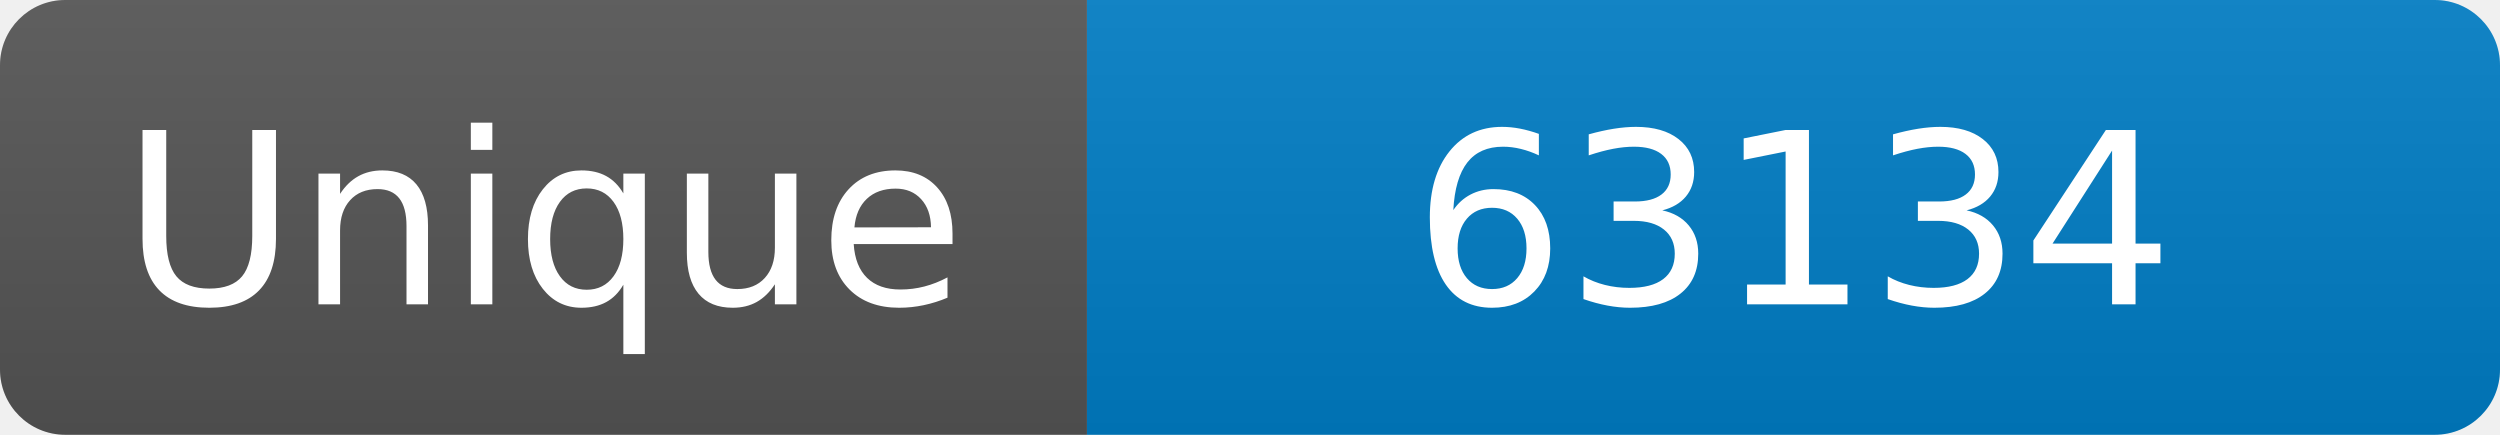
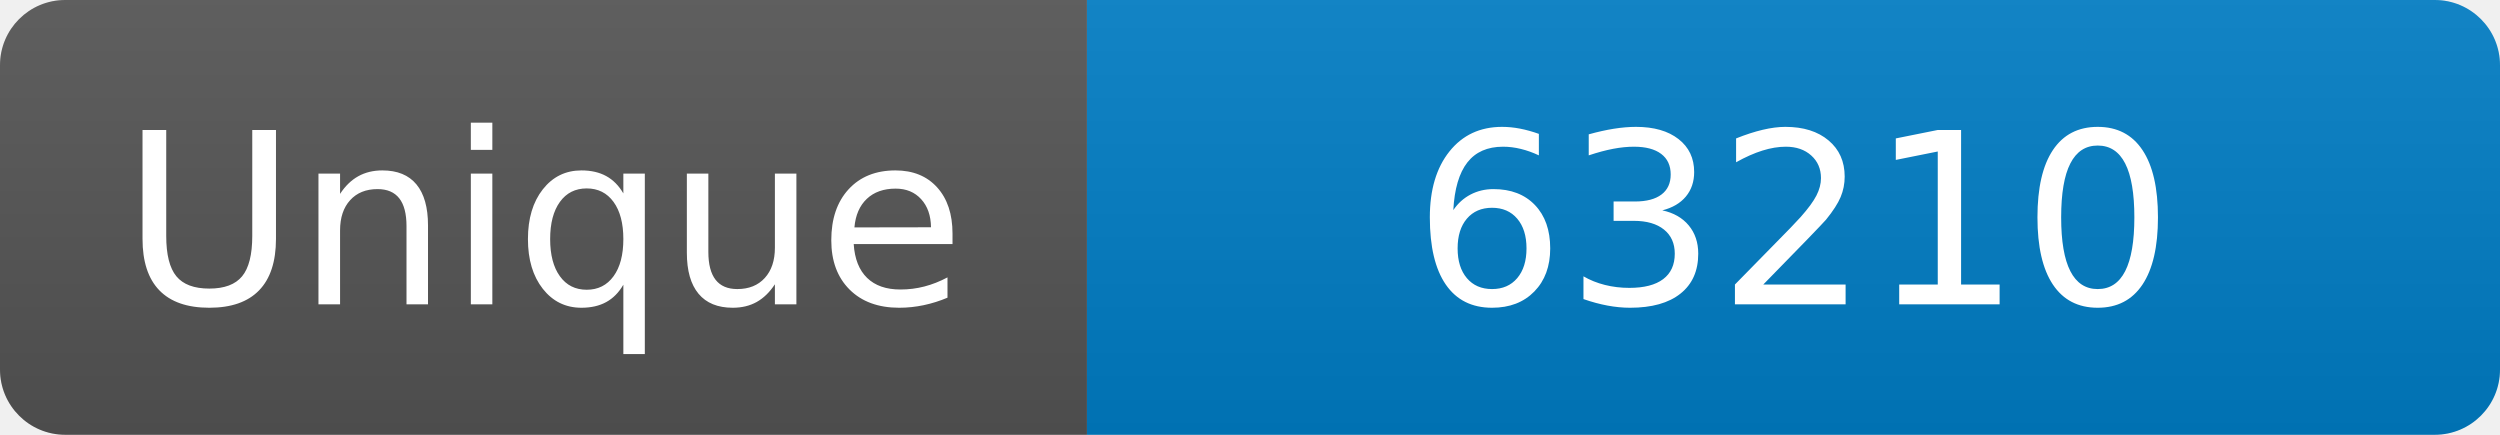
<svg xmlns="http://www.w3.org/2000/svg" width="115" height="20" role="img" aria-label="Maintained?: yes">
  <linearGradient id="s" x2="0" y2="100%">
    <stop offset="0" stop-color="#bbb" stop-opacity=".1" />
    <stop offset="1" stop-opacity=".1" />
  </linearGradient>
  <clipPath id="r">
    <rect width="115" height="20" rx="3" fill="#fff" />
  </clipPath>
  <g clip-path="url(#r)">
    <rect width="50" height="20" fill="#555" />
    <rect x="50" width="160" height="20" fill="#007ec6" />
    <rect width="115" height="20" fill="url(#s)" />
  </g>
  <g fill="#fff" text-anchor="middle" font-family="Verdana,Geneva,DejaVu Sans,sans-serif" font-size="110">
    <text x="250" y="140" transform="scale(.1)" fill="#fff">Unique</text>
-     <text x="825" y="140" transform="scale(.1)" fill="#fff">63134</text>
+     <text x="825" y="140" transform="scale(.1)" fill="#fff">63210</text>
  </g>
</svg>
